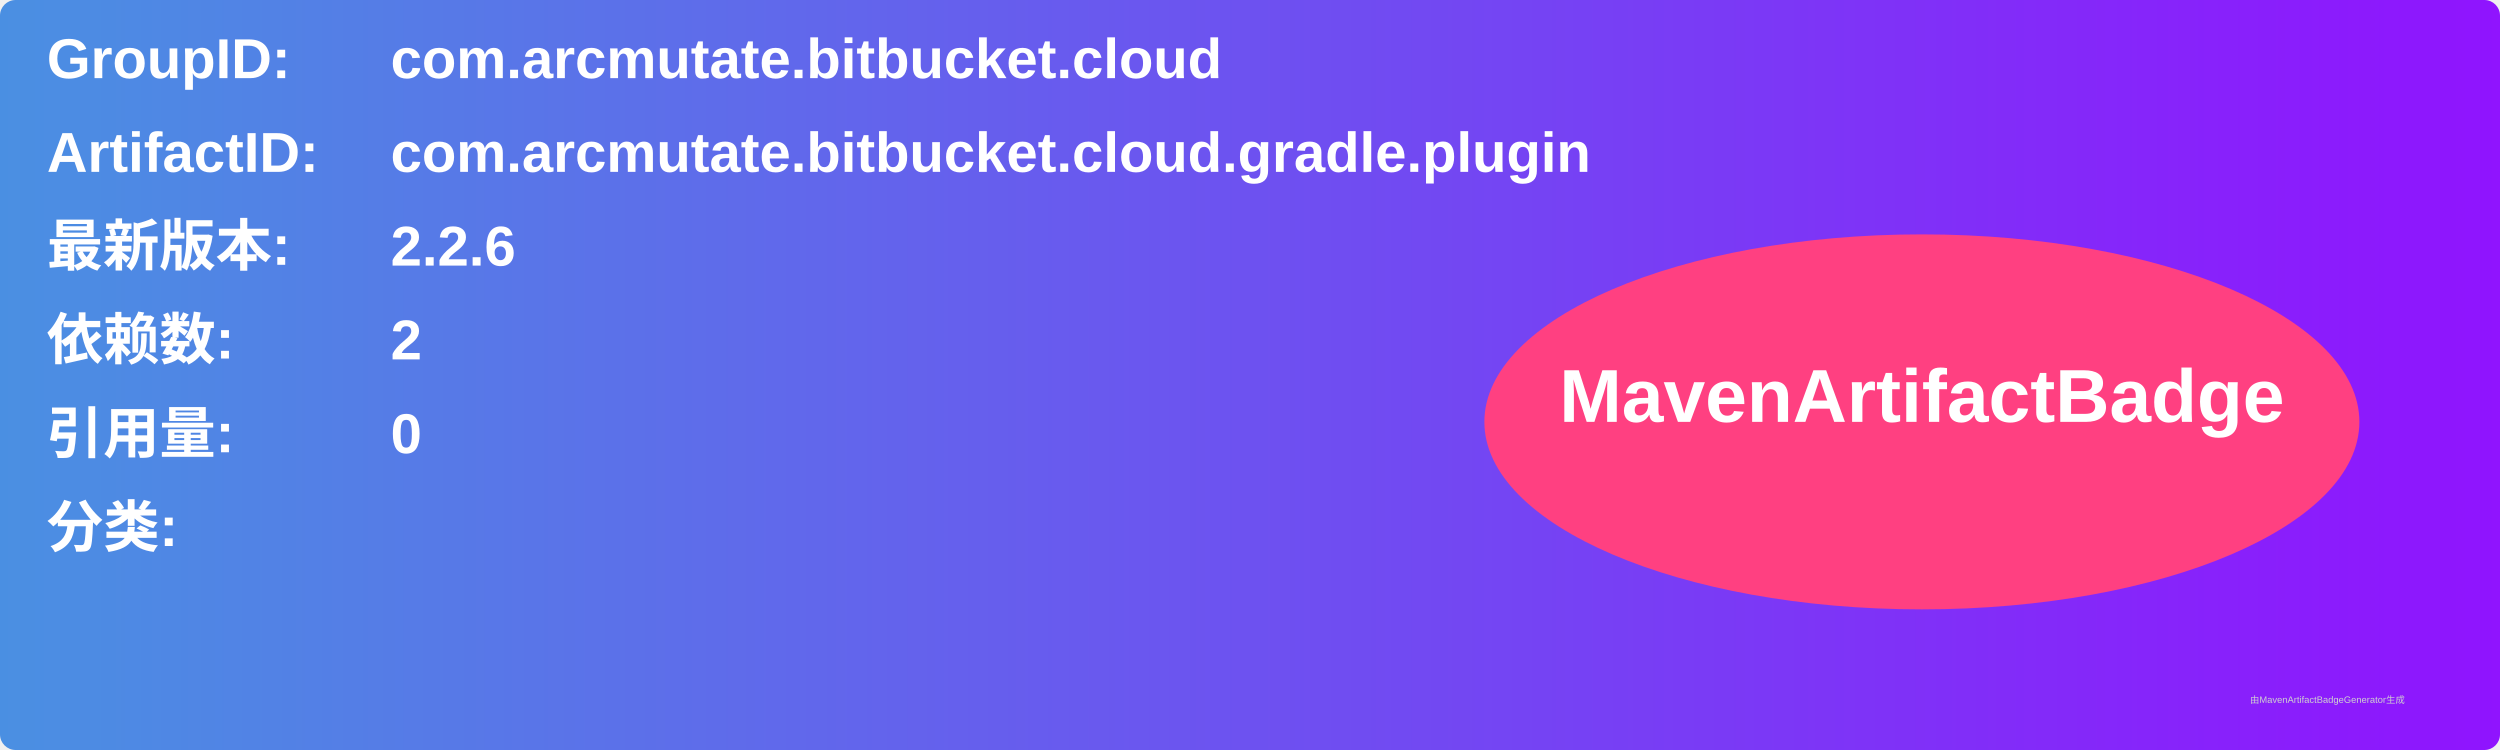
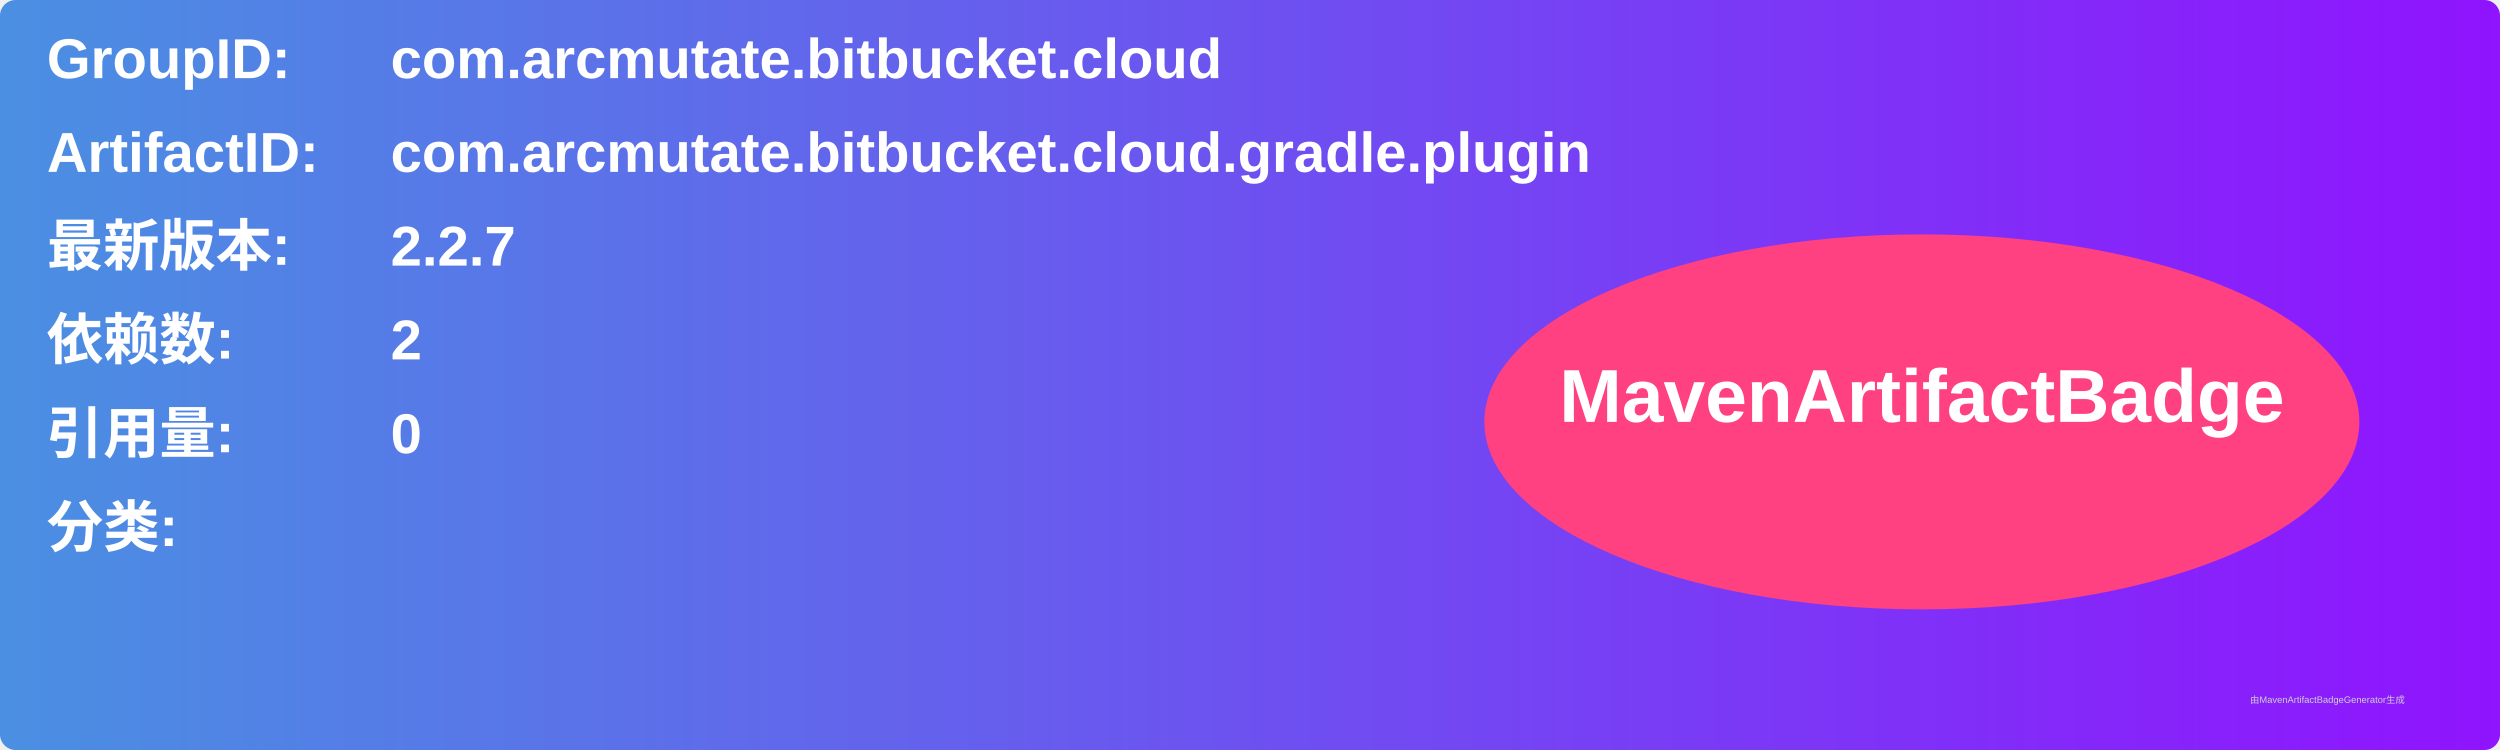
<svg xmlns="http://www.w3.org/2000/svg" width="800" height="240" viewBox="0 0 800 240">
  <linearGradient id="grad" x1="0%" y1="0%" x2="100%" y2="0%">
    <stop offset="0%" stop-color="#4a90e2" />
    <stop offset="100%" stop-color="#9013fe" />
  </linearGradient>
  <rect width="100%" height="100%" rx="5" ry="5" fill="url(#grad)" />
  <g transform="translate(15, 15)">
    <text x="0" y="10" font-family="Arial" font-size="18" fill="white" font-weight="bold" width="260">GroupID:</text>
    <text x="110" y="10" font-family="Arial" font-size="18" fill="white" font-weight="bold" width="460">com.arcmutate.bitbucket.cloud</text>
    <text x="0" y="40" font-family="Arial" font-size="18" fill="white" font-weight="bold" width="260">ArtifactID:</text>
    <text x="110" y="40" font-family="Arial" font-size="18" fill="white" font-weight="bold" width="460">com.arcmutate.bitbucket.cloud.gradle.plugin</text>
    <text x="0" y="70" font-family="Arial" font-size="18" fill="white" font-weight="bold">最新版本:</text>
    <text x="110" y="70" font-family="Arial" font-size="18" fill="white" font-weight="bold">
-       <tspan font-weight="bold">2.2.6</tspan>
+       <tspan font-weight="bold">2.2.7</tspan>
    </text>
    <text x="0" y="100" font-family="Arial" font-size="18" fill="white" font-weight="bold">依赖数: </text>
    <text x="110" y="100" font-family="Arial" font-size="18" fill="white">
      <tspan font-weight="bold">2</tspan>
    </text>
    <text x="0" y="130" font-family="Arial" font-size="18" fill="white" font-weight="bold">引用量: </text>
    <text x="110" y="130" font-family="Arial" font-size="18" fill="white">
      <tspan font-weight="bold">0</tspan>
    </text>
    <text x="0" y="160" font-family="Arial" font-size="18" fill="white" font-weight="bold">分类:</text>
    <text x="10" y="190" font-family="Arial" font-size="10" fill="white">
      <tspan font-weight="bold" />
    </text>
    <ellipse cx="600" cy="120" rx="140" ry="60" fill="#ff4081" />
    <text x="600" y="120" text-anchor="middle" font-family="Arial" font-size="24" fill="white" font-weight="bold">MavenArtifactBadge</text>
  </g>
  <text x="720" y="225" font-family="Arial" font-size="3" fill="#d0d0d0">由MavenArtifactBadgeGenerator生成</text>
</svg>
